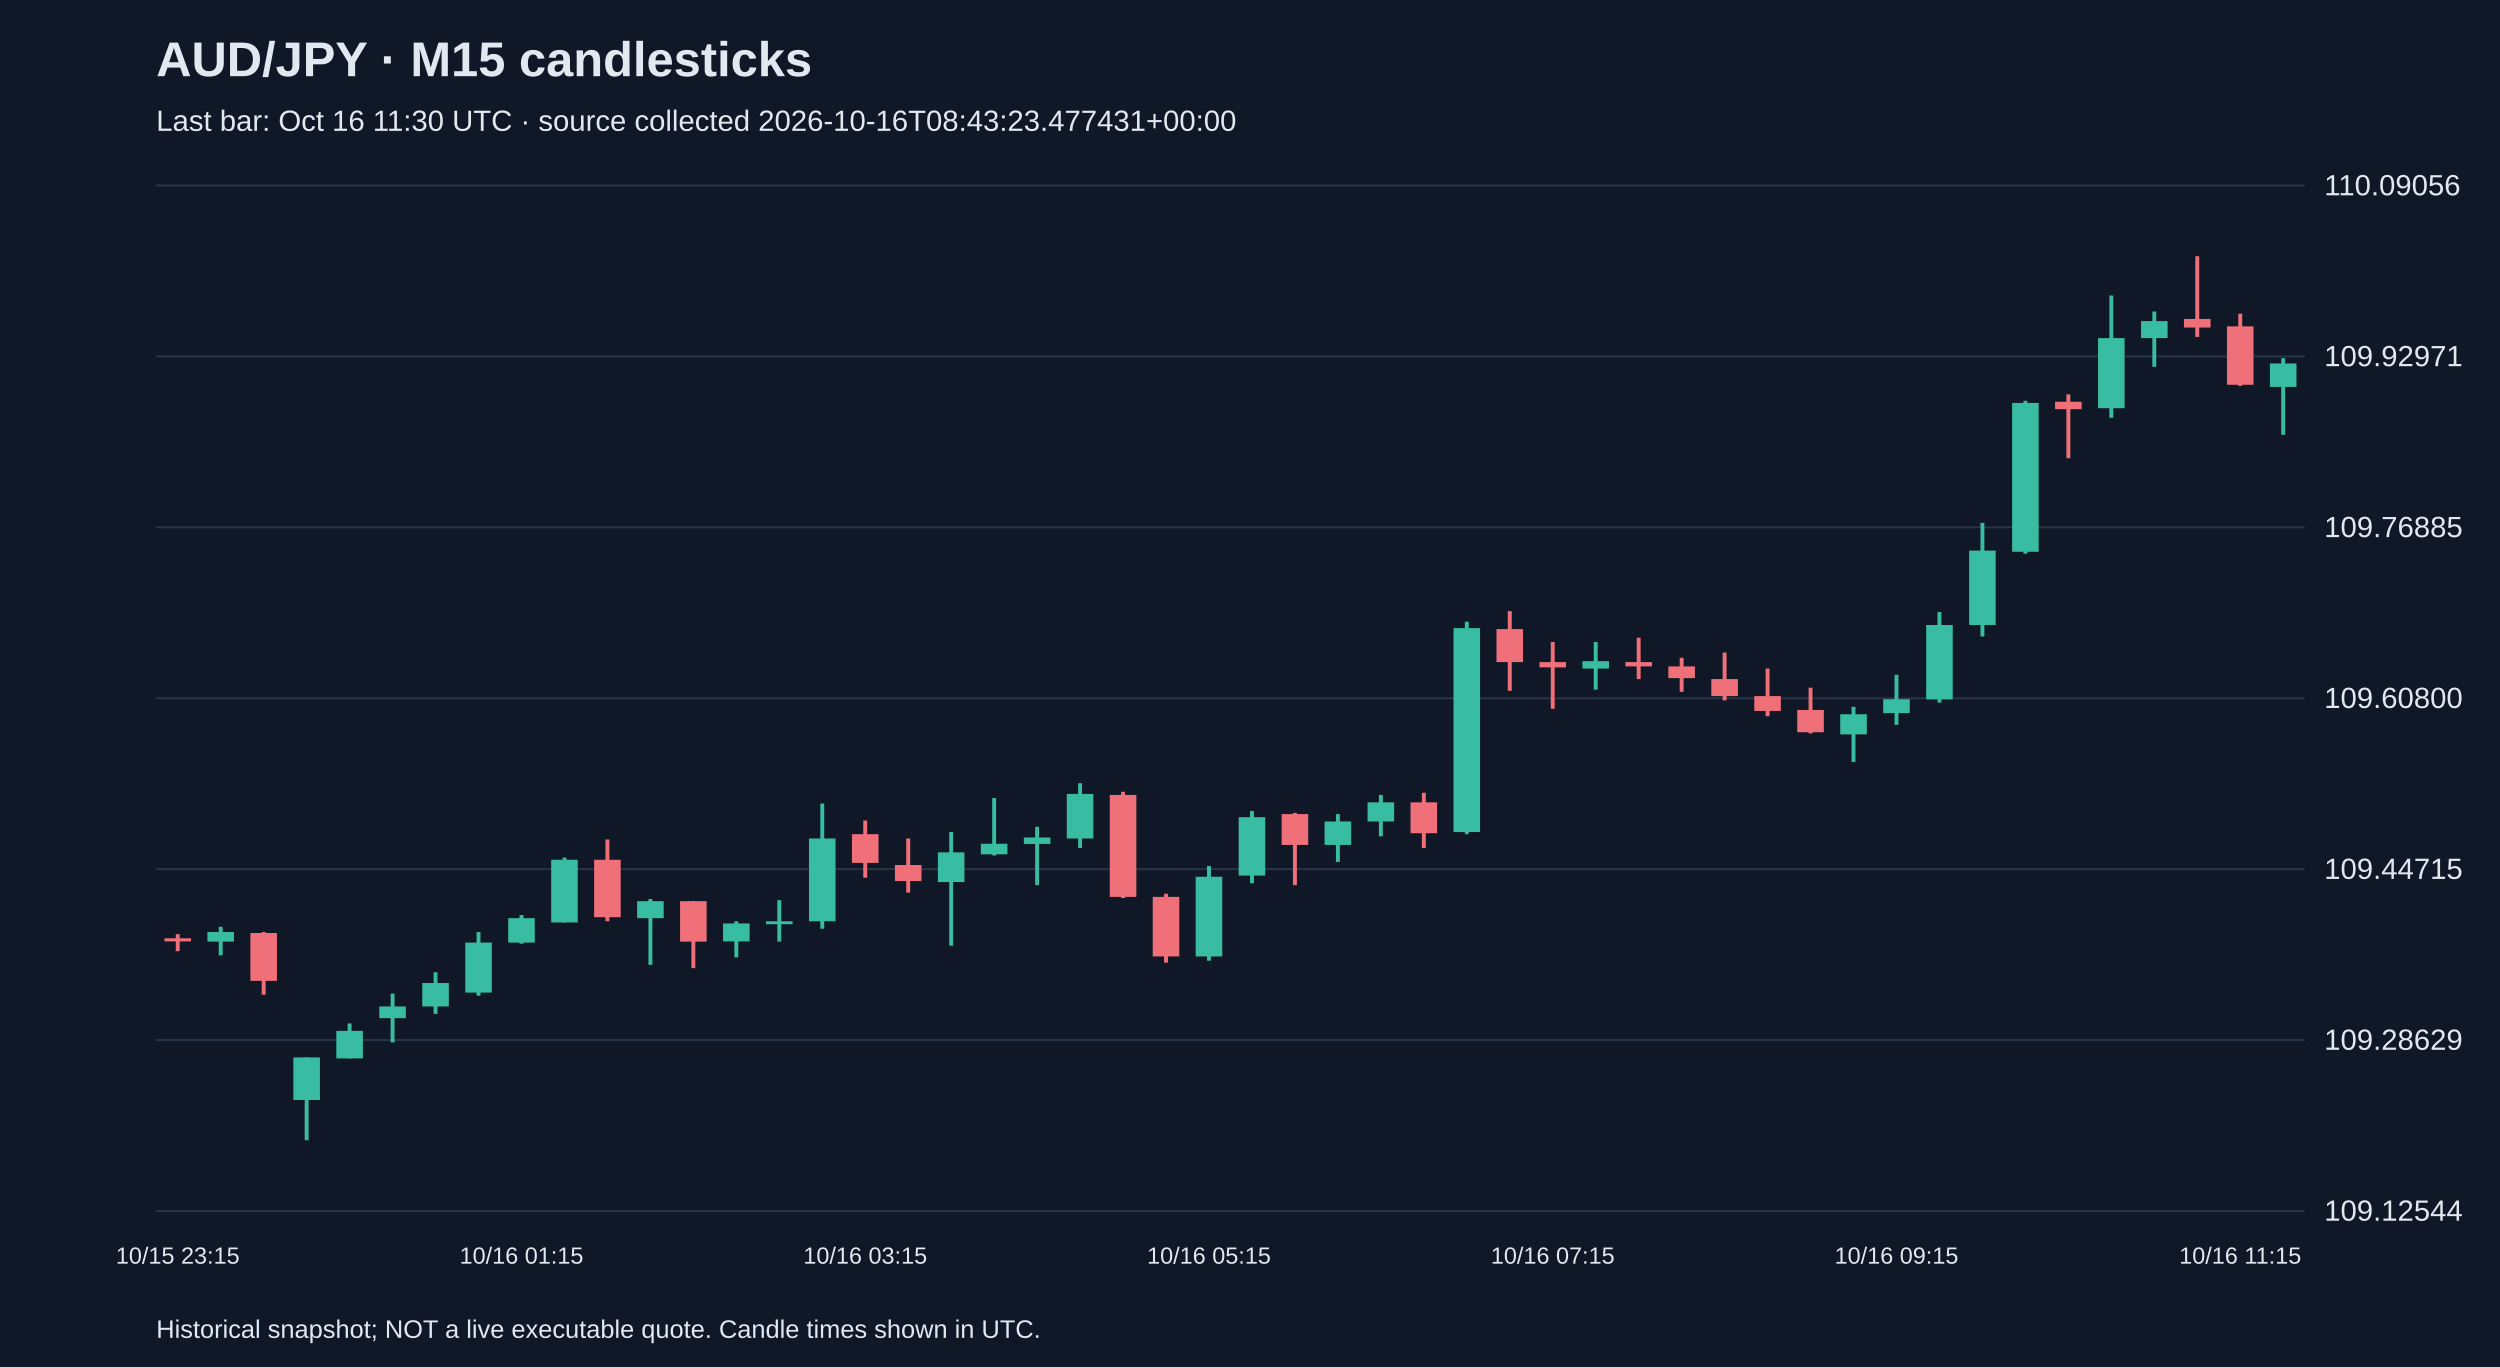
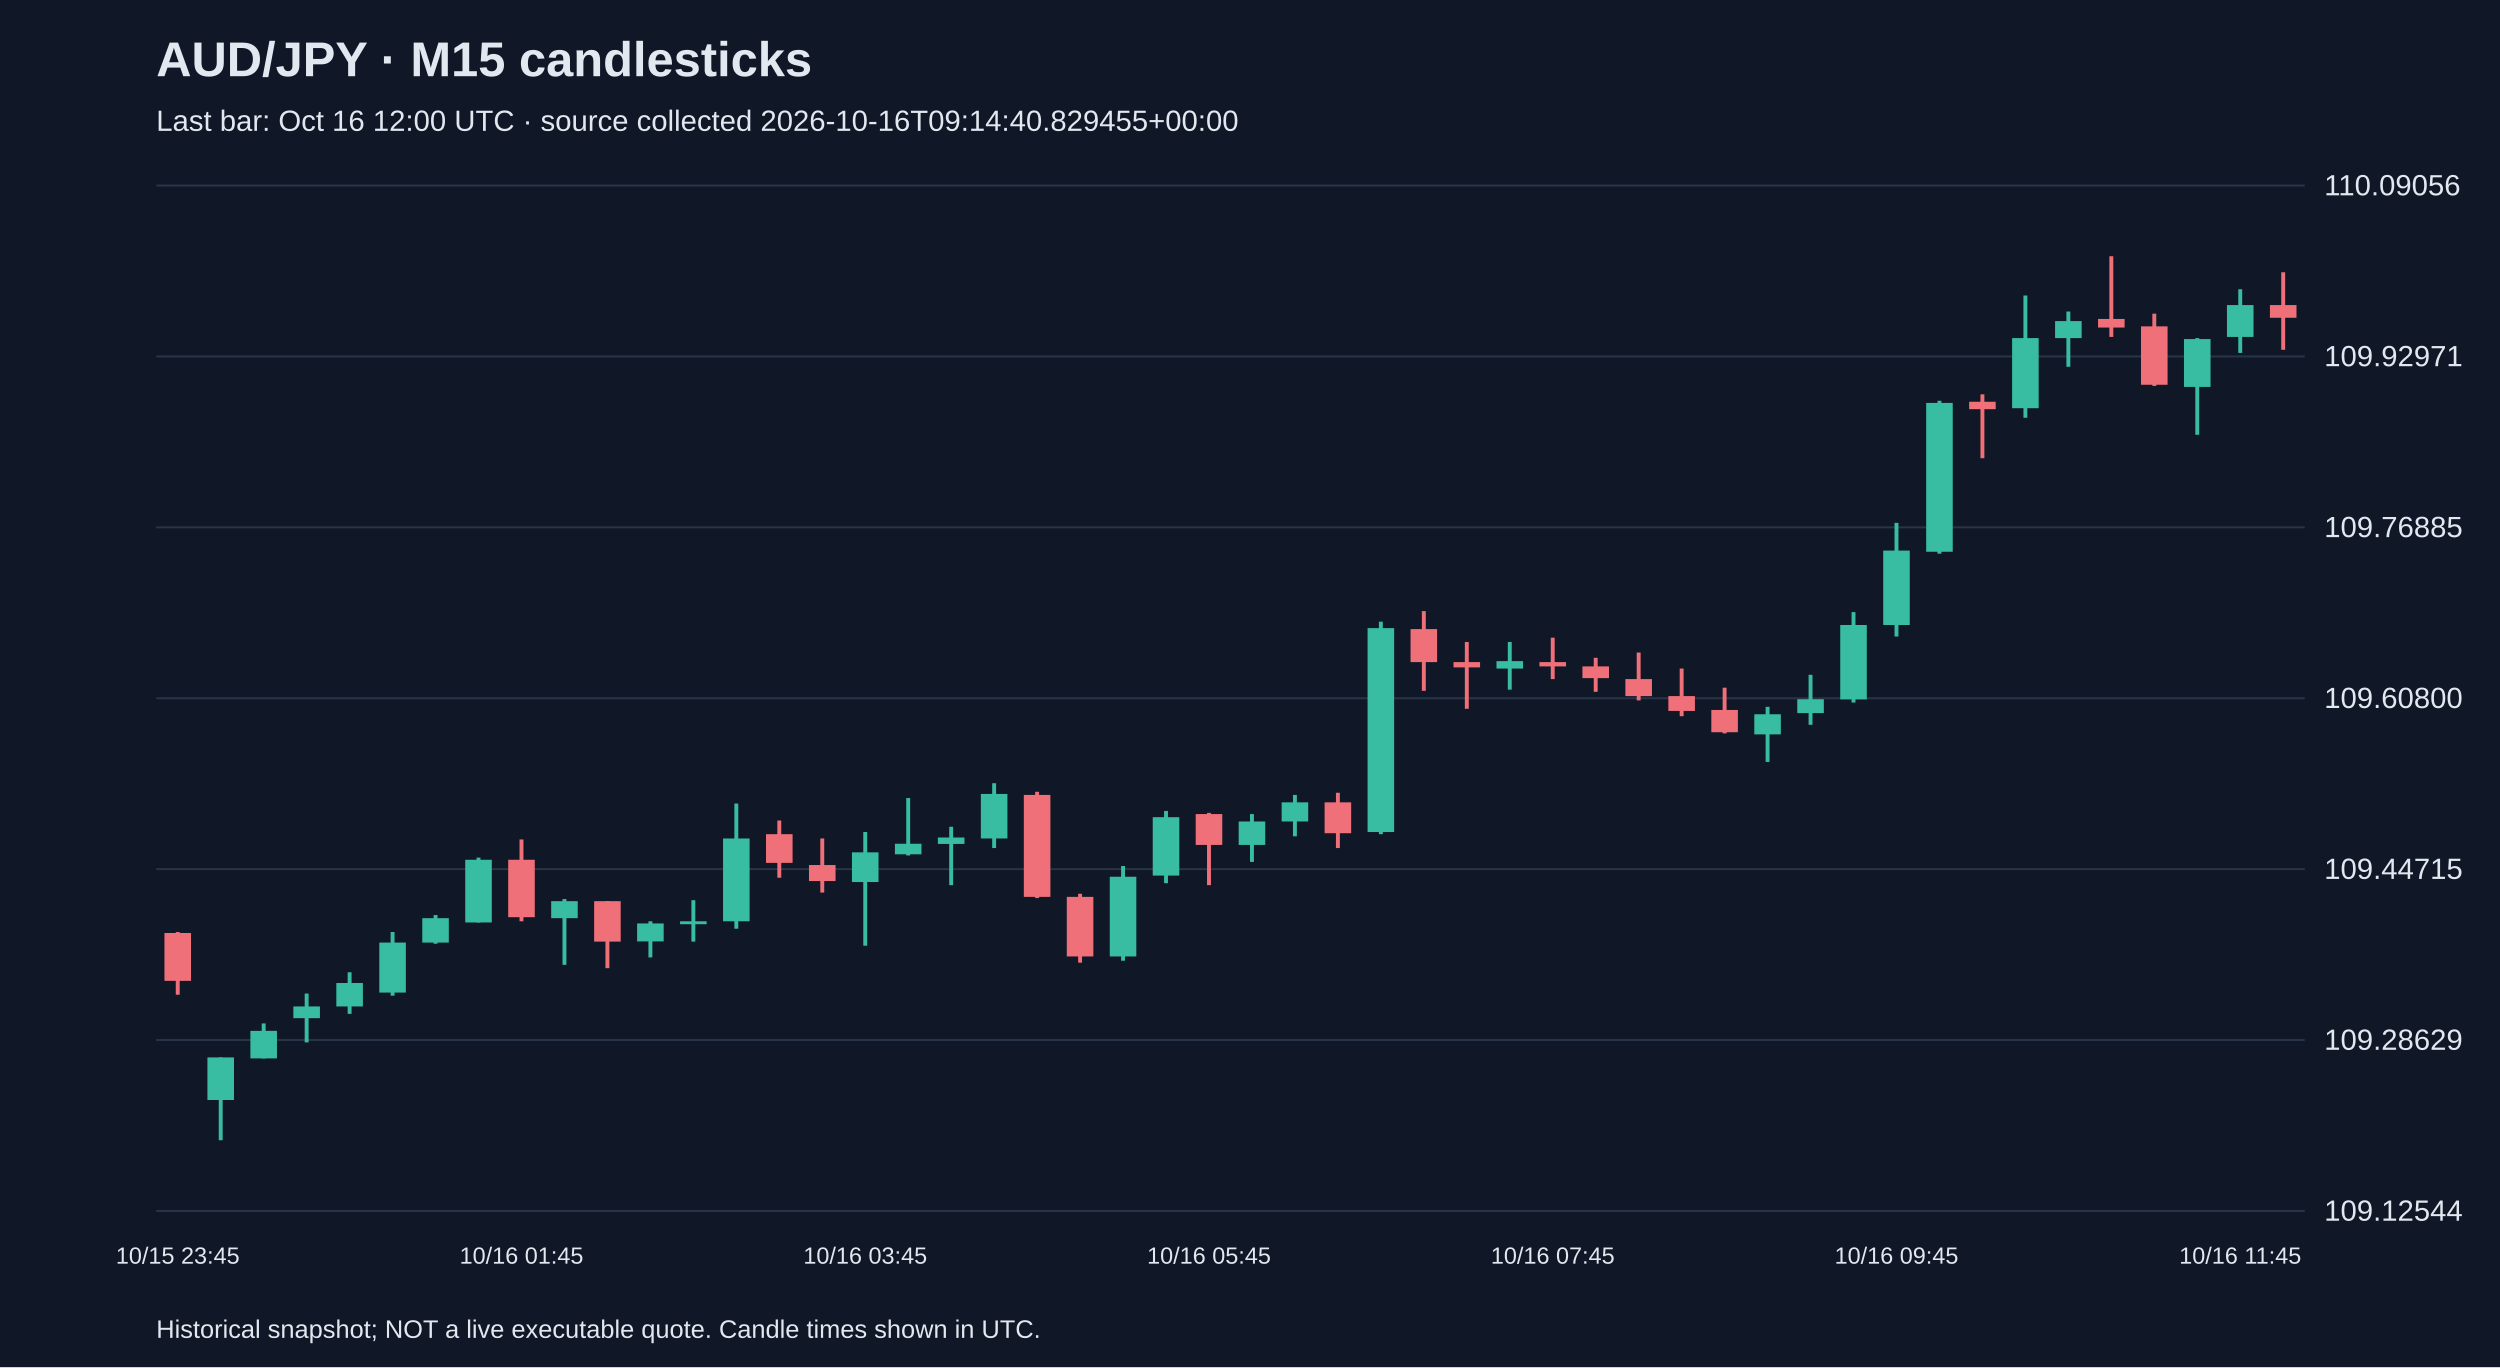
<svg xmlns="http://www.w3.org/2000/svg" viewBox="0 0 1280 700">
  <rect width="100%" height="100%" fill="#101827" />
  <style>text{font-family:Arial,sans-serif;fill:#e2e8f0}</style>
  <text x="80" y="39" font-size="25" font-weight="bold">AUD/JPY · M15 candlesticks</text>
-   <text x="80" y="67" font-size="15" fill="#a6b1c5">Last bar: Oct 16 11:30 UTC · source collected 2026-10-16T08:43:23.477431+00:00</text>
+   <text x="80" y="67" font-size="15" fill="#a6b1c5">Last bar: Oct 16 12:00 UTC · source collected 2026-10-16T09:14:40.829455+00:00</text>
  <line x1="80" y1="620.0" x2="1180" y2="620.0" stroke="#283548" />
  <text x="1190" y="625.0" font-size="15">109.12544</text>
  <line x1="80" y1="532.5" x2="1180" y2="532.5" stroke="#283548" />
  <text x="1190" y="537.5" font-size="15">109.28629</text>
  <line x1="80" y1="445.0" x2="1180" y2="445.0" stroke="#283548" />
  <text x="1190" y="450.0" font-size="15">109.44715</text>
  <line x1="80" y1="357.5" x2="1180" y2="357.5" stroke="#283548" />
  <text x="1190" y="362.5" font-size="15">109.60800</text>
  <line x1="80" y1="270.0" x2="1180" y2="270.0" stroke="#283548" />
  <text x="1190" y="275.0" font-size="15">109.76885</text>
  <line x1="80" y1="182.5" x2="1180" y2="182.5" stroke="#283548" />
  <text x="1190" y="187.5" font-size="15">109.92971</text>
  <line x1="80" y1="95.0" x2="1180" y2="95.0" stroke="#283548" />
  <text x="1190" y="100.0" font-size="15">110.09056</text>
-   <line x1="91.0" y1="478.3" x2="91.0" y2="487.0" stroke="#f07079" stroke-width="2" />
-   <rect x="84.2" y="480.4" width="13.6" height="1.6" fill="#f07079" />
-   <text x="91.0" y="647" text-anchor="middle" font-size="12">10/15 23:15</text>
-   <line x1="113.0" y1="474.5" x2="113.0" y2="489.1" stroke="#38bca2" stroke-width="2" />
-   <rect x="106.2" y="477.2" width="13.6" height="4.9" fill="#38bca2" />
-   <line x1="135.0" y1="477.2" x2="135.0" y2="509.3" stroke="#f07079" stroke-width="2" />
-   <rect x="128.2" y="477.7" width="13.6" height="24.5" fill="#f07079" />
-   <line x1="157.0" y1="541.4" x2="157.0" y2="583.8" stroke="#38bca2" stroke-width="2" />
-   <rect x="150.2" y="541.4" width="13.6" height="21.8" fill="#38bca2" />
-   <line x1="179.0" y1="524.0" x2="179.0" y2="541.9" stroke="#38bca2" stroke-width="2" />
-   <rect x="172.2" y="527.8" width="13.6" height="14.1" fill="#38bca2" />
-   <line x1="201.0" y1="508.7" x2="201.0" y2="533.7" stroke="#38bca2" stroke-width="2" />
-   <rect x="194.2" y="515.3" width="13.6" height="6.0" fill="#38bca2" />
-   <line x1="223.0" y1="497.8" x2="223.0" y2="519.1" stroke="#38bca2" stroke-width="2" />
-   <rect x="216.2" y="503.3" width="13.6" height="12.0" fill="#38bca2" />
-   <line x1="245.0" y1="477.2" x2="245.0" y2="509.8" stroke="#38bca2" stroke-width="2" />
-   <rect x="238.2" y="482.6" width="13.6" height="25.6" fill="#38bca2" />
-   <line x1="267.0" y1="468.5" x2="267.0" y2="483.2" stroke="#38bca2" stroke-width="2" />
-   <rect x="260.2" y="470.1" width="13.6" height="12.5" fill="#38bca2" />
-   <text x="267.0" y="647" text-anchor="middle" font-size="12">10/16 01:15</text>
-   <line x1="289.0" y1="439.1" x2="289.0" y2="472.3" stroke="#38bca2" stroke-width="2" />
-   <rect x="282.2" y="440.2" width="13.6" height="32.1" fill="#38bca2" />
-   <line x1="311.0" y1="429.8" x2="311.0" y2="471.7" stroke="#f07079" stroke-width="2" />
-   <rect x="304.2" y="440.2" width="13.6" height="29.4" fill="#f07079" />
-   <line x1="333.0" y1="460.3" x2="333.0" y2="494.0" stroke="#38bca2" stroke-width="2" />
-   <rect x="326.2" y="461.4" width="13.6" height="8.7" fill="#38bca2" />
-   <line x1="355.0" y1="461.4" x2="355.0" y2="495.7" stroke="#f07079" stroke-width="2" />
-   <rect x="348.2" y="461.4" width="13.6" height="20.7" fill="#f07079" />
-   <line x1="377.0" y1="471.7" x2="377.0" y2="490.2" stroke="#38bca2" stroke-width="2" />
-   <rect x="370.2" y="472.8" width="13.6" height="9.2" fill="#38bca2" />
-   <line x1="399.0" y1="460.9" x2="399.0" y2="482.1" stroke="#38bca2" stroke-width="2" />
-   <rect x="392.2" y="471.7" width="13.6" height="1.5" fill="#38bca2" />
-   <line x1="421.0" y1="411.4" x2="421.0" y2="475.5" stroke="#38bca2" stroke-width="2" />
-   <rect x="414.2" y="429.3" width="13.6" height="42.4" fill="#38bca2" />
-   <line x1="443.0" y1="420.1" x2="443.0" y2="449.4" stroke="#f07079" stroke-width="2" />
-   <rect x="436.2" y="427.1" width="13.6" height="14.7" fill="#f07079" />
-   <text x="443.0" y="647" text-anchor="middle" font-size="12">10/16 03:15</text>
-   <line x1="465.0" y1="429.3" x2="465.0" y2="457.0" stroke="#f07079" stroke-width="2" />
-   <rect x="458.2" y="442.9" width="13.6" height="8.2" fill="#f07079" />
-   <line x1="487.0" y1="426.0" x2="487.0" y2="484.2" stroke="#38bca2" stroke-width="2" />
-   <rect x="480.2" y="436.4" width="13.6" height="15.2" fill="#38bca2" />
-   <line x1="509.0" y1="408.6" x2="509.0" y2="438.0" stroke="#38bca2" stroke-width="2" />
-   <rect x="502.2" y="432.0" width="13.6" height="5.4" fill="#38bca2" />
-   <line x1="531.0" y1="423.3" x2="531.0" y2="453.2" stroke="#38bca2" stroke-width="2" />
-   <rect x="524.2" y="428.8" width="13.6" height="3.3" fill="#38bca2" />
-   <line x1="553.0" y1="401.0" x2="553.0" y2="434.2" stroke="#38bca2" stroke-width="2" />
-   <rect x="546.2" y="406.5" width="13.6" height="22.8" fill="#38bca2" />
-   <line x1="575.0" y1="405.4" x2="575.0" y2="459.8" stroke="#f07079" stroke-width="2" />
-   <rect x="568.2" y="407.0" width="13.6" height="52.2" fill="#f07079" />
-   <line x1="597.0" y1="457.6" x2="597.0" y2="492.9" stroke="#f07079" stroke-width="2" />
-   <rect x="590.2" y="459.2" width="13.6" height="30.5" fill="#f07079" />
-   <line x1="619.0" y1="443.4" x2="619.0" y2="491.9" stroke="#38bca2" stroke-width="2" />
-   <rect x="612.2" y="448.9" width="13.6" height="40.8" fill="#38bca2" />
-   <text x="619.0" y="647" text-anchor="middle" font-size="12">10/16 05:15</text>
-   <line x1="641.0" y1="415.2" x2="641.0" y2="452.2" stroke="#38bca2" stroke-width="2" />
-   <rect x="634.2" y="418.4" width="13.6" height="29.9" fill="#38bca2" />
-   <line x1="663.0" y1="416.2" x2="663.0" y2="453.2" stroke="#f07079" stroke-width="2" />
-   <rect x="656.2" y="416.8" width="13.6" height="15.8" fill="#f07079" />
-   <line x1="685.0" y1="416.8" x2="685.0" y2="441.3" stroke="#38bca2" stroke-width="2" />
-   <rect x="678.2" y="420.6" width="13.6" height="12.0" fill="#38bca2" />
-   <line x1="707.0" y1="407.0" x2="707.0" y2="428.2" stroke="#38bca2" stroke-width="2" />
-   <rect x="700.2" y="410.8" width="13.6" height="9.8" fill="#38bca2" />
-   <line x1="729.0" y1="405.9" x2="729.0" y2="434.2" stroke="#f07079" stroke-width="2" />
-   <rect x="722.2" y="410.8" width="13.6" height="15.8" fill="#f07079" />
-   <line x1="751.0" y1="318.3" x2="751.0" y2="427.1" stroke="#38bca2" stroke-width="2" />
-   <rect x="744.2" y="321.6" width="13.6" height="104.4" fill="#38bca2" />
-   <line x1="773.0" y1="312.9" x2="773.0" y2="353.7" stroke="#f07079" stroke-width="2" />
-   <rect x="766.2" y="322.1" width="13.6" height="16.9" fill="#f07079" />
-   <line x1="795.0" y1="328.7" x2="795.0" y2="362.9" stroke="#f07079" stroke-width="2" />
-   <rect x="788.2" y="339.0" width="13.6" height="2.7" fill="#f07079" />
-   <text x="795.0" y="647" text-anchor="middle" font-size="12">10/16 07:15</text>
-   <line x1="817.0" y1="328.7" x2="817.0" y2="353.1" stroke="#38bca2" stroke-width="2" />
-   <rect x="810.2" y="338.5" width="13.6" height="3.8" fill="#38bca2" />
-   <line x1="839.0" y1="326.5" x2="839.0" y2="347.7" stroke="#f07079" stroke-width="2" />
-   <rect x="832.2" y="339.0" width="13.6" height="2.2" fill="#f07079" />
-   <line x1="861.0" y1="336.8" x2="861.0" y2="354.2" stroke="#f07079" stroke-width="2" />
-   <rect x="854.2" y="341.2" width="13.6" height="6.0" fill="#f07079" />
-   <line x1="883.0" y1="334.1" x2="883.0" y2="358.6" stroke="#f07079" stroke-width="2" />
-   <rect x="876.2" y="347.7" width="13.6" height="8.7" fill="#f07079" />
-   <line x1="905.0" y1="342.3" x2="905.0" y2="366.7" stroke="#f07079" stroke-width="2" />
-   <rect x="898.2" y="356.4" width="13.6" height="7.6" fill="#f07079" />
-   <line x1="927.0" y1="352.1" x2="927.0" y2="375.5" stroke="#f07079" stroke-width="2" />
-   <rect x="920.2" y="363.5" width="13.6" height="11.4" fill="#f07079" />
-   <line x1="949.0" y1="361.9" x2="949.0" y2="390.1" stroke="#38bca2" stroke-width="2" />
-   <rect x="942.2" y="365.7" width="13.6" height="10.3" fill="#38bca2" />
-   <line x1="971.0" y1="345.5" x2="971.0" y2="371.1" stroke="#38bca2" stroke-width="2" />
-   <rect x="964.2" y="358.0" width="13.6" height="7.1" fill="#38bca2" />
-   <text x="971.0" y="647" text-anchor="middle" font-size="12">10/16 09:15</text>
-   <line x1="993.0" y1="313.4" x2="993.0" y2="359.7" stroke="#38bca2" stroke-width="2" />
-   <rect x="986.2" y="320.0" width="13.6" height="38.1" fill="#38bca2" />
-   <line x1="1015.0" y1="267.7" x2="1015.0" y2="325.9" stroke="#38bca2" stroke-width="2" />
-   <rect x="1008.2" y="281.9" width="13.6" height="38.1" fill="#38bca2" />
-   <line x1="1037.0" y1="205.2" x2="1037.0" y2="283.5" stroke="#38bca2" stroke-width="2" />
-   <rect x="1030.2" y="206.3" width="13.6" height="76.2" fill="#38bca2" />
-   <line x1="1059.0" y1="201.9" x2="1059.0" y2="234.6" stroke="#f07079" stroke-width="2" />
-   <rect x="1052.2" y="205.7" width="13.6" height="3.8" fill="#f07079" />
-   <line x1="1081.0" y1="151.3" x2="1081.0" y2="213.9" stroke="#38bca2" stroke-width="2" />
-   <rect x="1074.2" y="173.1" width="13.6" height="35.9" fill="#38bca2" />
-   <line x1="1103.0" y1="159.5" x2="1103.0" y2="187.8" stroke="#38bca2" stroke-width="2" />
-   <rect x="1096.2" y="164.4" width="13.6" height="8.7" fill="#38bca2" />
-   <line x1="1125.0" y1="131.2" x2="1125.0" y2="172.5" stroke="#f07079" stroke-width="2" />
-   <rect x="1118.2" y="163.3" width="13.6" height="4.4" fill="#f07079" />
-   <line x1="1147.0" y1="160.6" x2="1147.0" y2="197.6" stroke="#f07079" stroke-width="2" />
-   <rect x="1140.2" y="167.1" width="13.6" height="29.9" fill="#f07079" />
-   <text x="1147.0" y="647" text-anchor="middle" font-size="12">10/16 11:15</text>
-   <line x1="1169.0" y1="183.4" x2="1169.0" y2="222.6" stroke="#38bca2" stroke-width="2" />
-   <rect x="1162.2" y="186.1" width="13.6" height="12.0" fill="#38bca2" />
+   <line x1="91.0" y1="477.2" x2="91.0" y2="509.3" stroke="#f07079" stroke-width="2" />
+   <rect x="84.2" y="477.7" width="13.6" height="24.5" fill="#f07079" />
+   <text x="91.0" y="647" text-anchor="middle" font-size="12">10/15 23:45</text>
+   <line x1="113.0" y1="541.4" x2="113.0" y2="583.8" stroke="#38bca2" stroke-width="2" />
+   <rect x="106.2" y="541.4" width="13.6" height="21.8" fill="#38bca2" />
+   <line x1="135.0" y1="524.0" x2="135.0" y2="541.9" stroke="#38bca2" stroke-width="2" />
+   <rect x="128.2" y="527.8" width="13.6" height="14.1" fill="#38bca2" />
+   <line x1="157.0" y1="508.7" x2="157.0" y2="533.7" stroke="#38bca2" stroke-width="2" />
+   <rect x="150.2" y="515.3" width="13.6" height="6.0" fill="#38bca2" />
+   <line x1="179.0" y1="497.8" x2="179.0" y2="519.1" stroke="#38bca2" stroke-width="2" />
+   <rect x="172.2" y="503.3" width="13.6" height="12.0" fill="#38bca2" />
+   <line x1="201.0" y1="477.2" x2="201.0" y2="509.8" stroke="#38bca2" stroke-width="2" />
+   <rect x="194.2" y="482.6" width="13.6" height="25.6" fill="#38bca2" />
+   <line x1="223.0" y1="468.5" x2="223.0" y2="483.2" stroke="#38bca2" stroke-width="2" />
+   <rect x="216.2" y="470.1" width="13.6" height="12.5" fill="#38bca2" />
+   <line x1="245.0" y1="439.1" x2="245.0" y2="472.3" stroke="#38bca2" stroke-width="2" />
+   <rect x="238.2" y="440.2" width="13.6" height="32.1" fill="#38bca2" />
+   <line x1="267.0" y1="429.8" x2="267.0" y2="471.7" stroke="#f07079" stroke-width="2" />
+   <rect x="260.2" y="440.2" width="13.6" height="29.4" fill="#f07079" />
+   <text x="267.0" y="647" text-anchor="middle" font-size="12">10/16 01:45</text>
+   <line x1="289.0" y1="460.3" x2="289.0" y2="494.0" stroke="#38bca2" stroke-width="2" />
+   <rect x="282.2" y="461.4" width="13.6" height="8.7" fill="#38bca2" />
+   <line x1="311.0" y1="461.4" x2="311.0" y2="495.7" stroke="#f07079" stroke-width="2" />
+   <rect x="304.2" y="461.4" width="13.6" height="20.7" fill="#f07079" />
+   <line x1="333.0" y1="471.7" x2="333.0" y2="490.2" stroke="#38bca2" stroke-width="2" />
+   <rect x="326.2" y="472.8" width="13.6" height="9.2" fill="#38bca2" />
+   <line x1="355.0" y1="460.9" x2="355.0" y2="482.1" stroke="#38bca2" stroke-width="2" />
+   <rect x="348.2" y="471.7" width="13.6" height="1.5" fill="#38bca2" />
+   <line x1="377.0" y1="411.4" x2="377.0" y2="475.5" stroke="#38bca2" stroke-width="2" />
+   <rect x="370.2" y="429.3" width="13.6" height="42.4" fill="#38bca2" />
+   <line x1="399.0" y1="420.1" x2="399.0" y2="449.4" stroke="#f07079" stroke-width="2" />
+   <rect x="392.2" y="427.1" width="13.6" height="14.7" fill="#f07079" />
+   <line x1="421.0" y1="429.3" x2="421.0" y2="457.0" stroke="#f07079" stroke-width="2" />
+   <rect x="414.2" y="442.9" width="13.6" height="8.2" fill="#f07079" />
+   <line x1="443.0" y1="426.0" x2="443.0" y2="484.2" stroke="#38bca2" stroke-width="2" />
+   <rect x="436.2" y="436.4" width="13.6" height="15.2" fill="#38bca2" />
+   <text x="443.0" y="647" text-anchor="middle" font-size="12">10/16 03:45</text>
+   <line x1="465.0" y1="408.6" x2="465.0" y2="438.0" stroke="#38bca2" stroke-width="2" />
+   <rect x="458.2" y="432.0" width="13.6" height="5.4" fill="#38bca2" />
+   <line x1="487.0" y1="423.3" x2="487.0" y2="453.2" stroke="#38bca2" stroke-width="2" />
+   <rect x="480.2" y="428.8" width="13.6" height="3.3" fill="#38bca2" />
+   <line x1="509.0" y1="401.0" x2="509.0" y2="434.2" stroke="#38bca2" stroke-width="2" />
+   <rect x="502.2" y="406.5" width="13.6" height="22.8" fill="#38bca2" />
+   <line x1="531.0" y1="405.4" x2="531.0" y2="459.8" stroke="#f07079" stroke-width="2" />
+   <rect x="524.2" y="407.0" width="13.6" height="52.2" fill="#f07079" />
+   <line x1="553.0" y1="457.6" x2="553.0" y2="492.9" stroke="#f07079" stroke-width="2" />
+   <rect x="546.2" y="459.2" width="13.6" height="30.5" fill="#f07079" />
+   <line x1="575.0" y1="443.4" x2="575.0" y2="491.9" stroke="#38bca2" stroke-width="2" />
+   <rect x="568.2" y="448.9" width="13.6" height="40.8" fill="#38bca2" />
+   <line x1="597.0" y1="415.2" x2="597.0" y2="452.2" stroke="#38bca2" stroke-width="2" />
+   <rect x="590.2" y="418.4" width="13.6" height="29.9" fill="#38bca2" />
+   <line x1="619.0" y1="416.2" x2="619.0" y2="453.2" stroke="#f07079" stroke-width="2" />
+   <rect x="612.2" y="416.8" width="13.6" height="15.8" fill="#f07079" />
+   <text x="619.0" y="647" text-anchor="middle" font-size="12">10/16 05:45</text>
+   <line x1="641.0" y1="416.8" x2="641.0" y2="441.3" stroke="#38bca2" stroke-width="2" />
+   <rect x="634.2" y="420.6" width="13.6" height="12.0" fill="#38bca2" />
+   <line x1="663.0" y1="407.0" x2="663.0" y2="428.2" stroke="#38bca2" stroke-width="2" />
+   <rect x="656.2" y="410.8" width="13.6" height="9.8" fill="#38bca2" />
+   <line x1="685.0" y1="405.9" x2="685.0" y2="434.2" stroke="#f07079" stroke-width="2" />
+   <rect x="678.2" y="410.8" width="13.6" height="15.8" fill="#f07079" />
+   <line x1="707.0" y1="318.3" x2="707.0" y2="427.1" stroke="#38bca2" stroke-width="2" />
+   <rect x="700.2" y="321.6" width="13.6" height="104.4" fill="#38bca2" />
+   <line x1="729.0" y1="312.9" x2="729.0" y2="353.7" stroke="#f07079" stroke-width="2" />
+   <rect x="722.2" y="322.1" width="13.6" height="16.9" fill="#f07079" />
+   <line x1="751.0" y1="328.7" x2="751.0" y2="362.9" stroke="#f07079" stroke-width="2" />
+   <rect x="744.2" y="339.0" width="13.6" height="2.7" fill="#f07079" />
+   <line x1="773.0" y1="328.7" x2="773.0" y2="353.1" stroke="#38bca2" stroke-width="2" />
+   <rect x="766.2" y="338.5" width="13.6" height="3.8" fill="#38bca2" />
+   <line x1="795.0" y1="326.5" x2="795.0" y2="347.7" stroke="#f07079" stroke-width="2" />
+   <rect x="788.2" y="339.0" width="13.6" height="2.2" fill="#f07079" />
+   <text x="795.0" y="647" text-anchor="middle" font-size="12">10/16 07:45</text>
+   <line x1="817.0" y1="336.8" x2="817.0" y2="354.2" stroke="#f07079" stroke-width="2" />
+   <rect x="810.2" y="341.2" width="13.6" height="6.0" fill="#f07079" />
+   <line x1="839.0" y1="334.1" x2="839.0" y2="358.6" stroke="#f07079" stroke-width="2" />
+   <rect x="832.2" y="347.7" width="13.6" height="8.7" fill="#f07079" />
+   <line x1="861.0" y1="342.3" x2="861.0" y2="366.7" stroke="#f07079" stroke-width="2" />
+   <rect x="854.2" y="356.4" width="13.6" height="7.6" fill="#f07079" />
+   <line x1="883.0" y1="352.1" x2="883.0" y2="375.5" stroke="#f07079" stroke-width="2" />
+   <rect x="876.2" y="363.5" width="13.6" height="11.4" fill="#f07079" />
+   <line x1="905.0" y1="361.9" x2="905.0" y2="390.1" stroke="#38bca2" stroke-width="2" />
+   <rect x="898.2" y="365.7" width="13.6" height="10.3" fill="#38bca2" />
+   <line x1="927.0" y1="345.5" x2="927.0" y2="371.1" stroke="#38bca2" stroke-width="2" />
+   <rect x="920.2" y="358.0" width="13.6" height="7.1" fill="#38bca2" />
+   <line x1="949.0" y1="313.4" x2="949.0" y2="359.7" stroke="#38bca2" stroke-width="2" />
+   <rect x="942.2" y="320.0" width="13.6" height="38.1" fill="#38bca2" />
+   <line x1="971.0" y1="267.7" x2="971.0" y2="325.9" stroke="#38bca2" stroke-width="2" />
+   <rect x="964.2" y="281.9" width="13.6" height="38.1" fill="#38bca2" />
+   <text x="971.0" y="647" text-anchor="middle" font-size="12">10/16 09:45</text>
+   <line x1="993.0" y1="205.2" x2="993.0" y2="283.5" stroke="#38bca2" stroke-width="2" />
+   <rect x="986.2" y="206.3" width="13.6" height="76.2" fill="#38bca2" />
+   <line x1="1015.0" y1="201.9" x2="1015.0" y2="234.6" stroke="#f07079" stroke-width="2" />
+   <rect x="1008.2" y="205.7" width="13.6" height="3.8" fill="#f07079" />
+   <line x1="1037.0" y1="151.3" x2="1037.0" y2="213.9" stroke="#38bca2" stroke-width="2" />
+   <rect x="1030.2" y="173.1" width="13.6" height="35.9" fill="#38bca2" />
+   <line x1="1059.0" y1="159.5" x2="1059.0" y2="187.8" stroke="#38bca2" stroke-width="2" />
+   <rect x="1052.2" y="164.4" width="13.6" height="8.7" fill="#38bca2" />
+   <line x1="1081.0" y1="131.2" x2="1081.0" y2="172.5" stroke="#f07079" stroke-width="2" />
+   <rect x="1074.2" y="163.3" width="13.6" height="4.4" fill="#f07079" />
+   <line x1="1103.0" y1="160.6" x2="1103.0" y2="197.6" stroke="#f07079" stroke-width="2" />
+   <rect x="1096.2" y="167.1" width="13.6" height="29.9" fill="#f07079" />
+   <line x1="1125.0" y1="173.1" x2="1125.0" y2="222.6" stroke="#38bca2" stroke-width="2" />
+   <rect x="1118.2" y="173.6" width="13.6" height="24.5" fill="#38bca2" />
+   <line x1="1147.0" y1="148.1" x2="1147.0" y2="180.7" stroke="#38bca2" stroke-width="2" />
+   <rect x="1140.2" y="156.2" width="13.6" height="16.3" fill="#38bca2" />
+   <text x="1147.0" y="647" text-anchor="middle" font-size="12">10/16 11:45</text>
+   <line x1="1169.0" y1="139.4" x2="1169.0" y2="179.1" stroke="#f07079" stroke-width="2" />
+   <rect x="1162.2" y="156.2" width="13.6" height="6.5" fill="#f07079" />
  <text x="80" y="685" font-size="13">Historical snapshot; NOT a live executable quote. Candle times shown in UTC.</text>
</svg>
